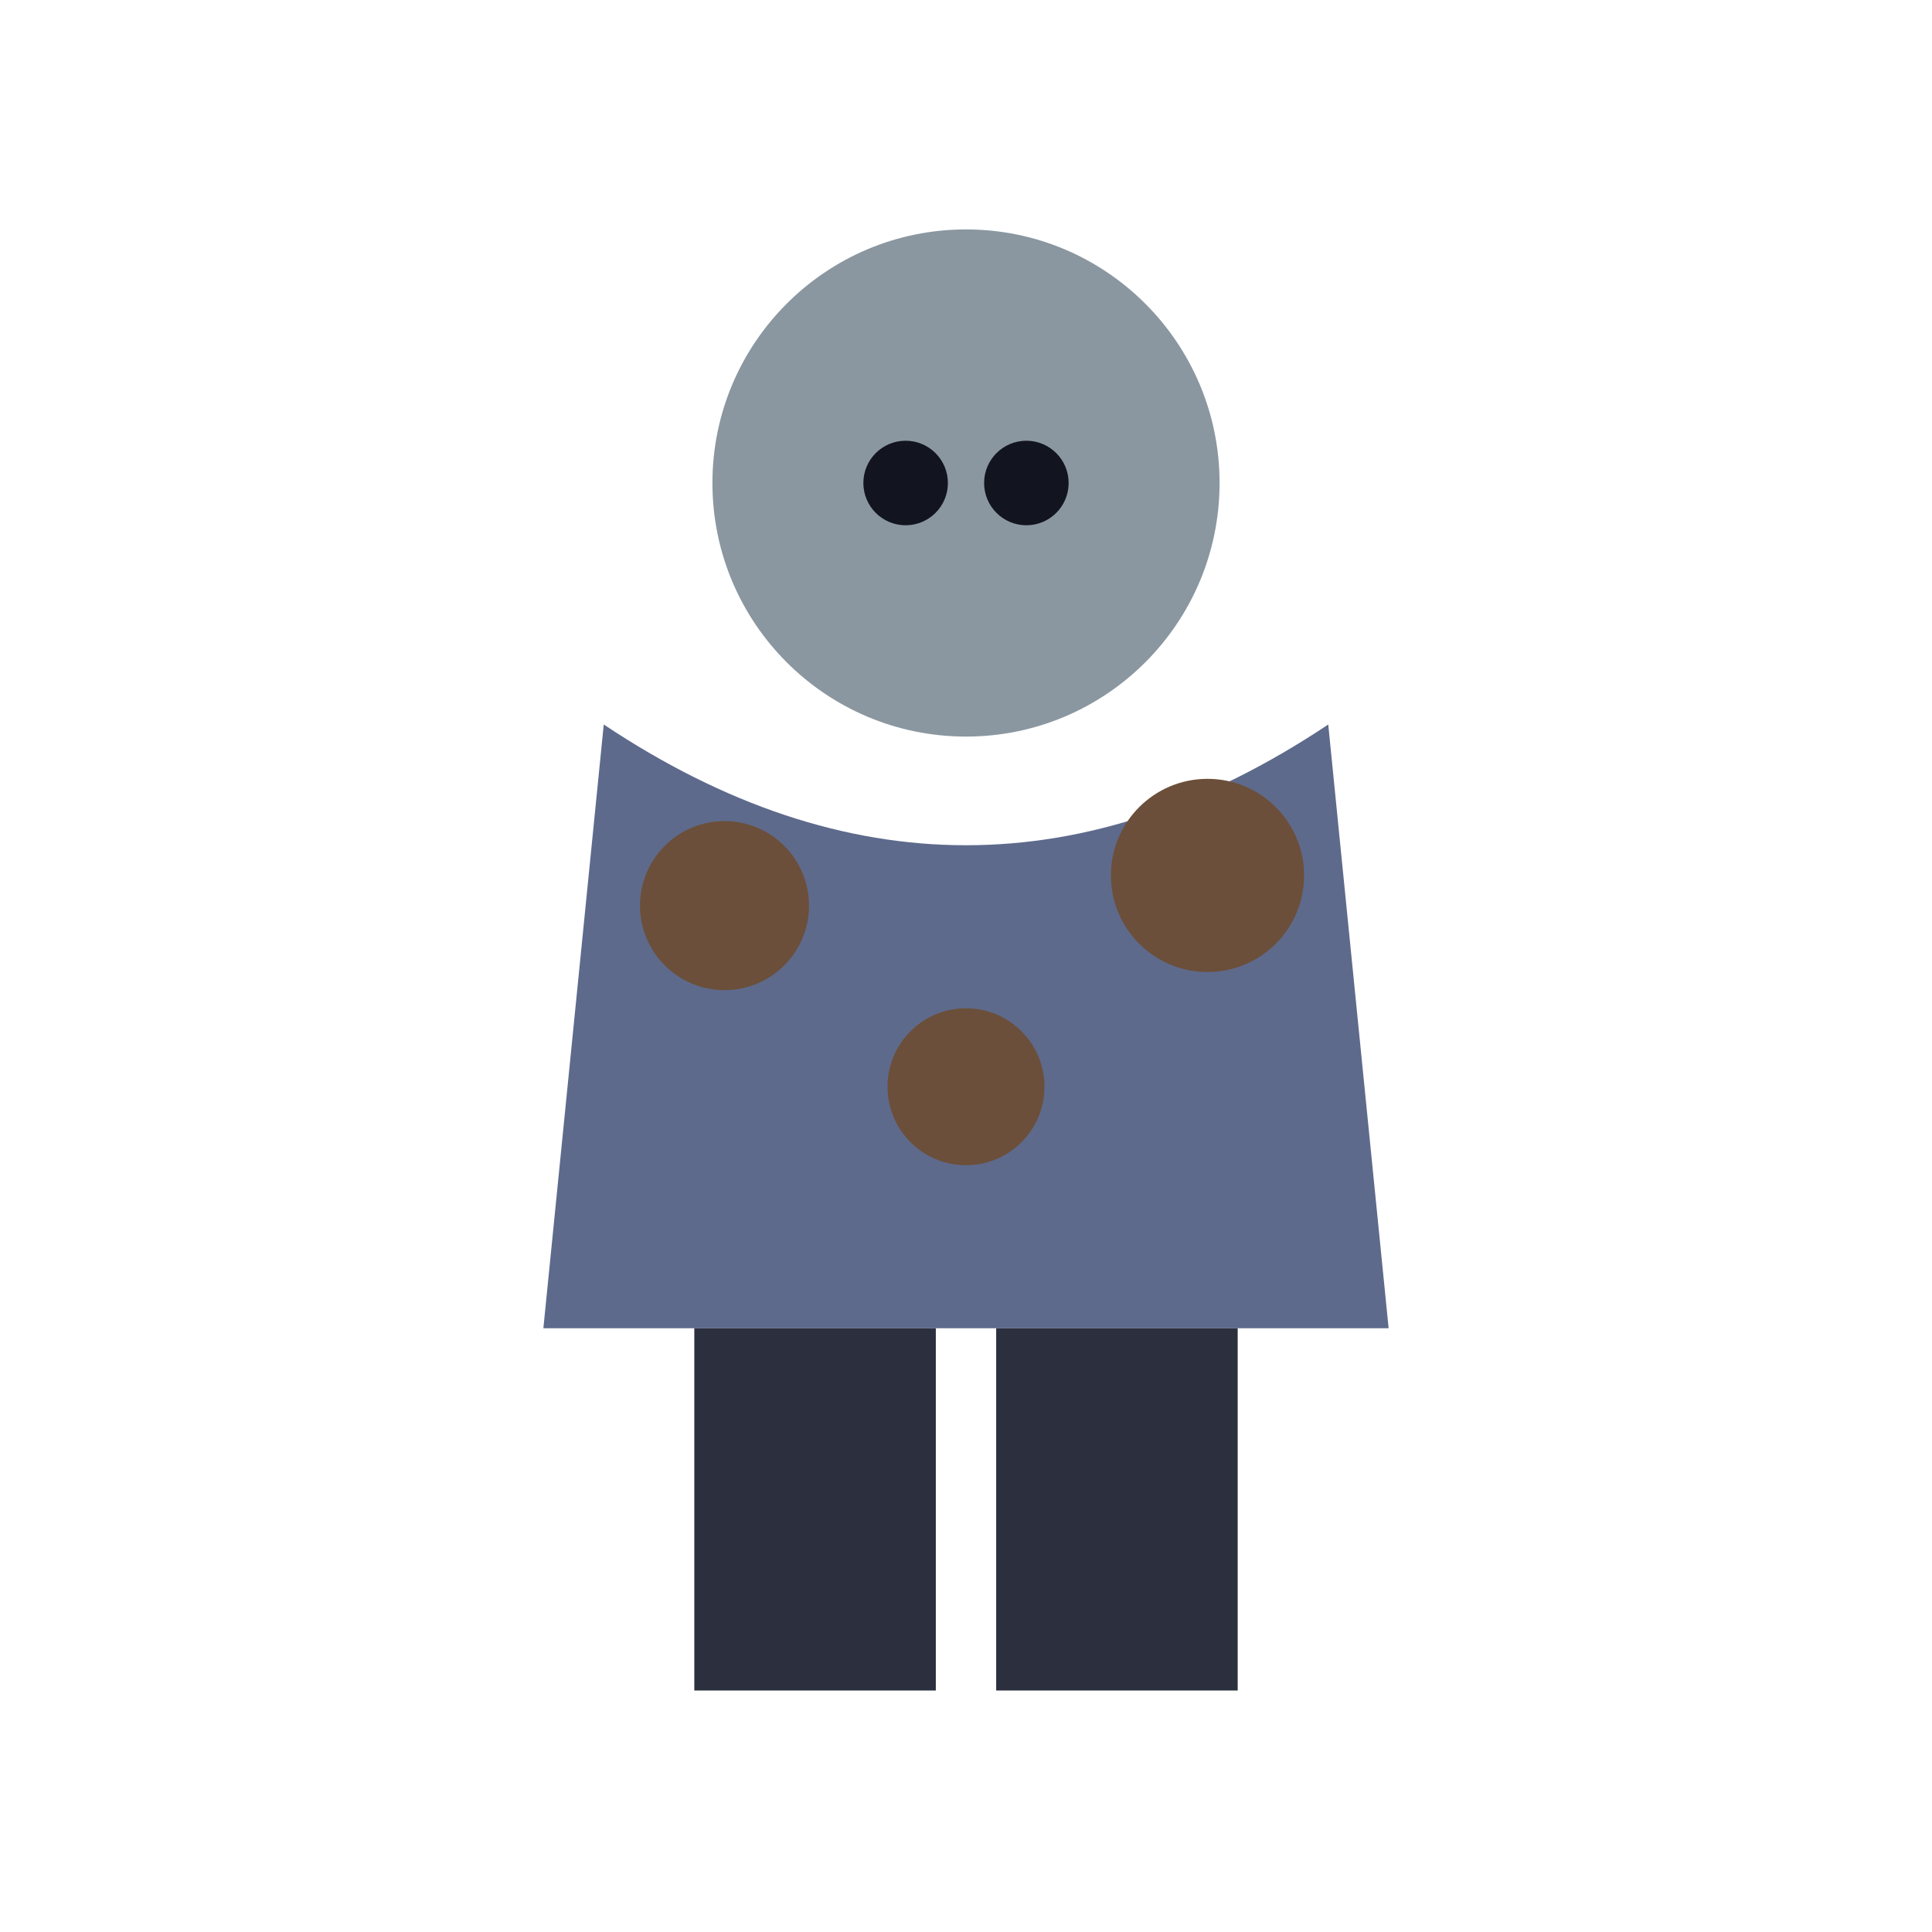
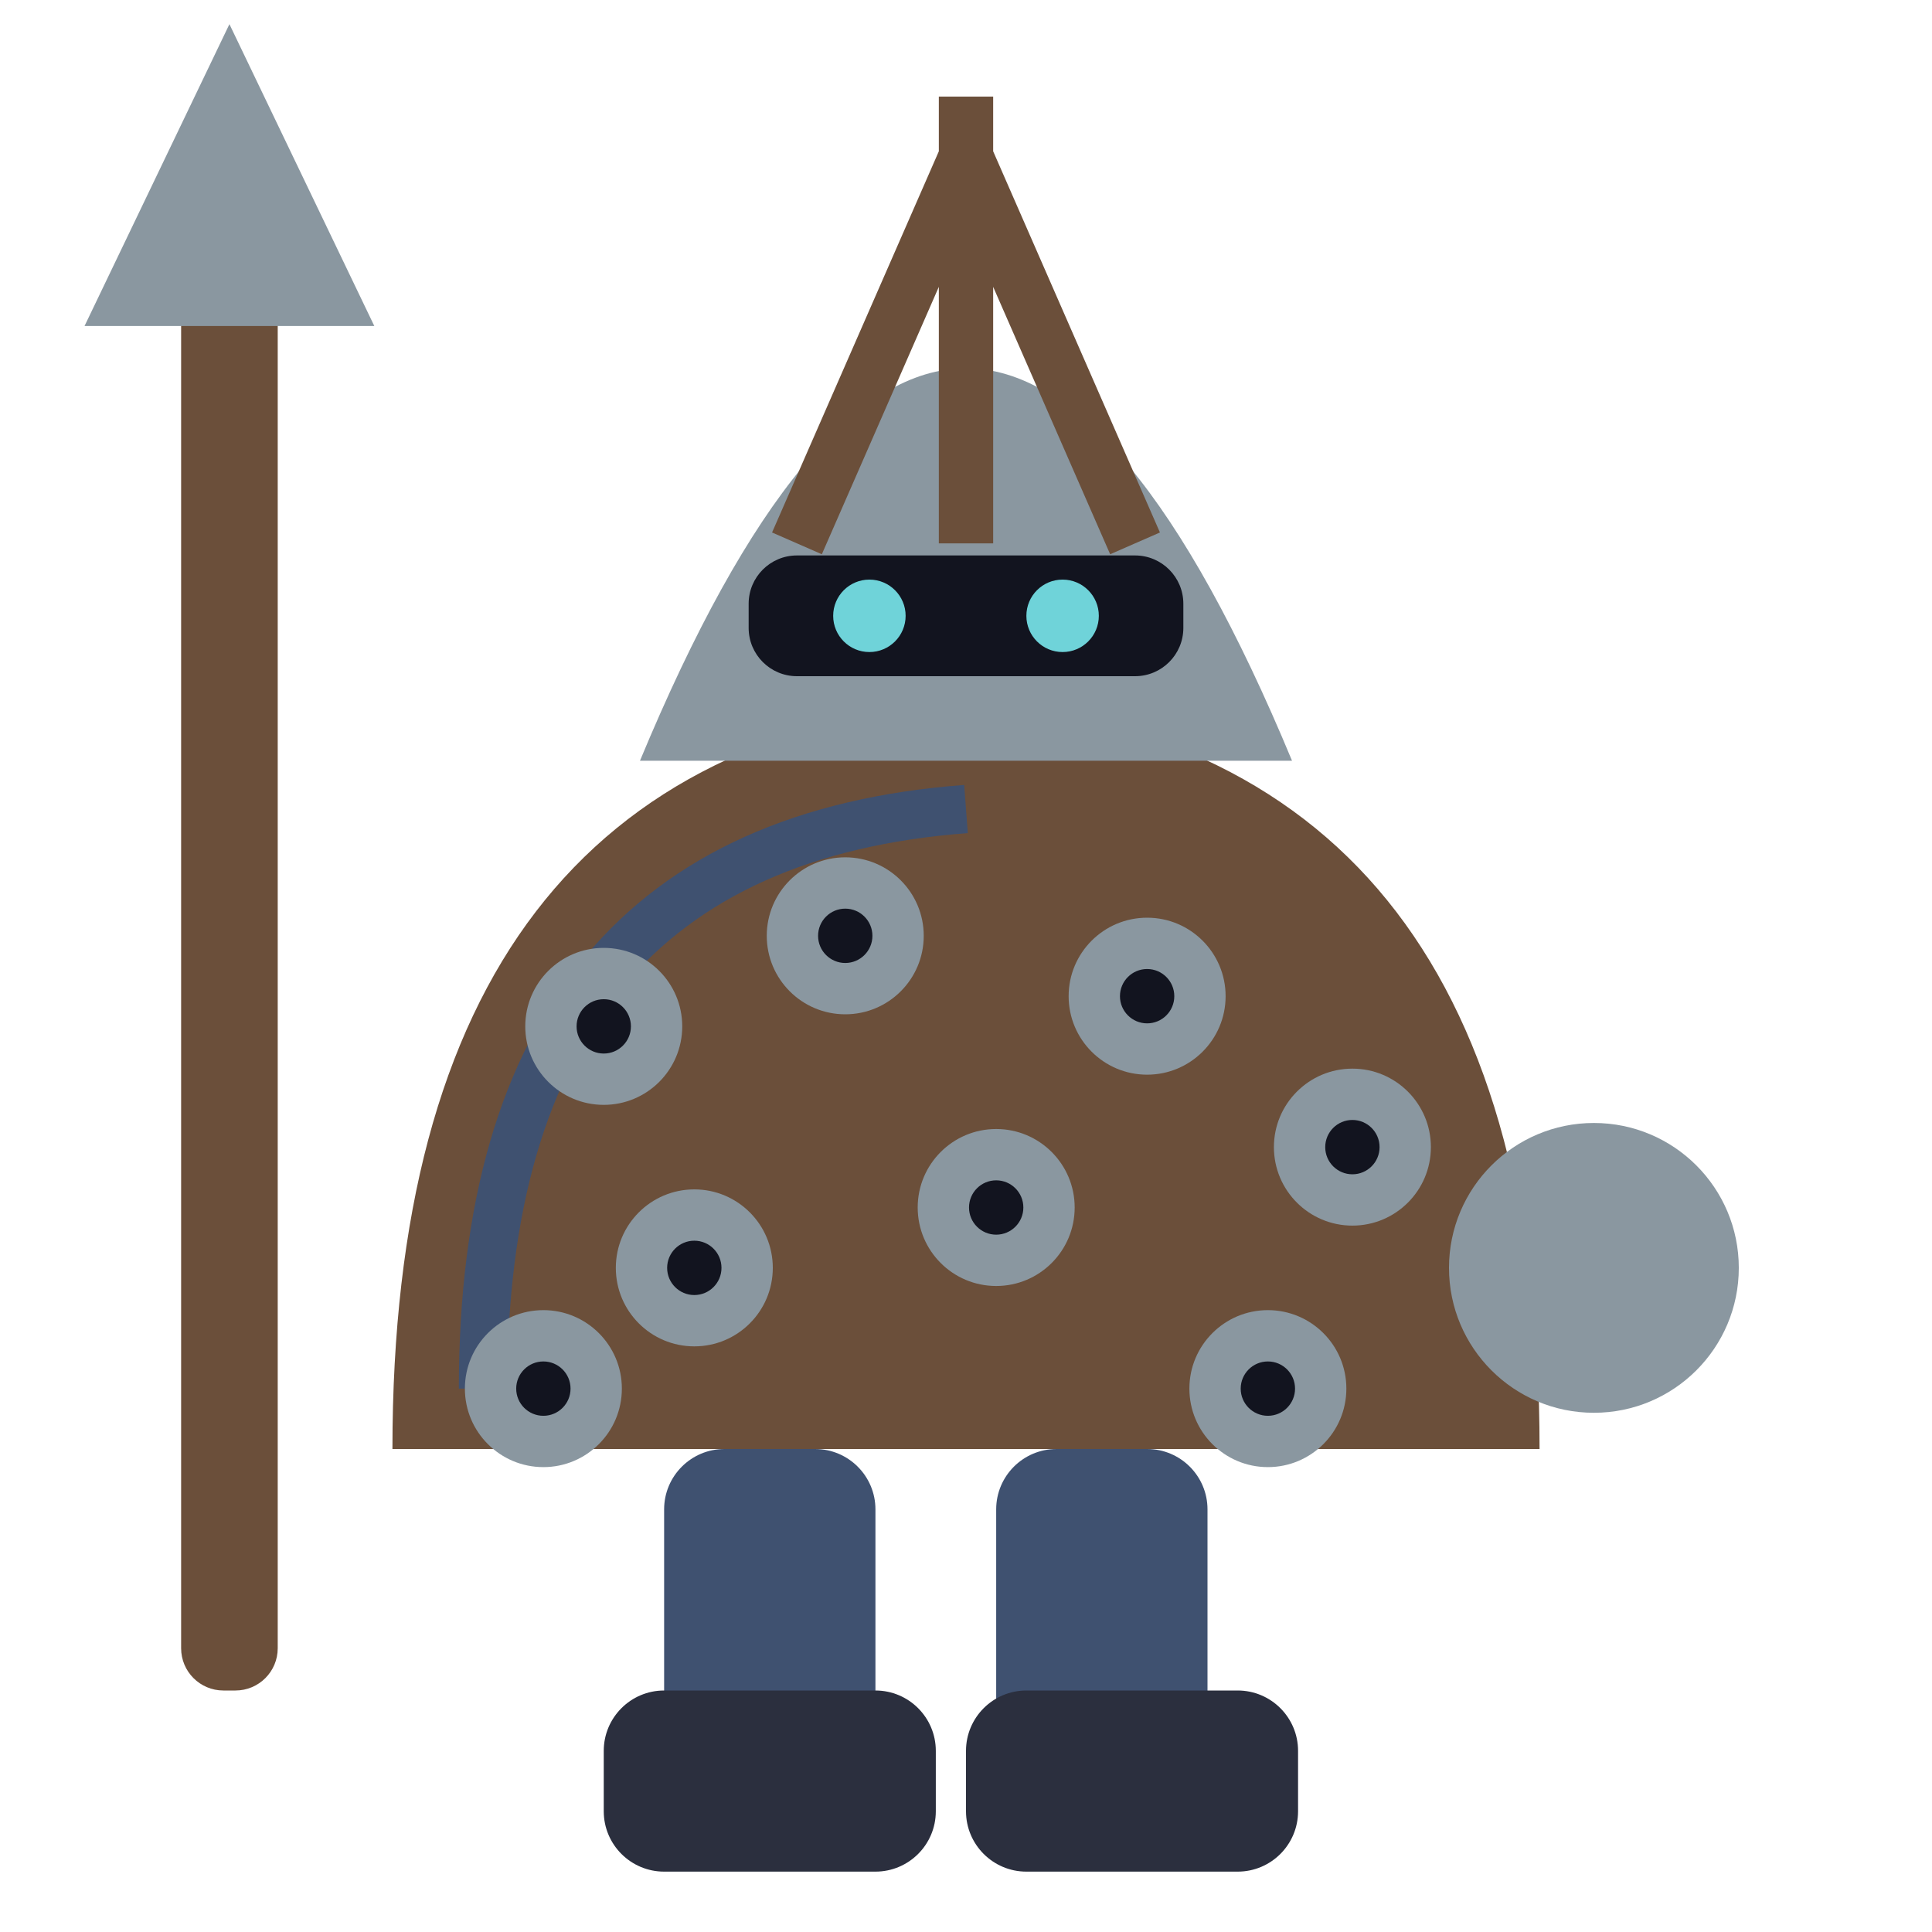
<svg xmlns="http://www.w3.org/2000/svg" viewBox="0 0 32 32">
-   <circle cx="16" cy="8" r="4.2" fill="#8A97A0" />
-   <circle cx="15" cy="8" r="0.7" fill="#12141f" />
-   <circle cx="17" cy="8" r="0.7" fill="#12141f" />
-   <path d="M10,12 L9,22 L23,22 L22,12 Q16,16 10,12 Z" fill="#5E6A8C" />
-   <circle cx="12" cy="15" r="1.4" fill="#6B4F3A" />
-   <circle cx="20" cy="14.5" r="1.6" fill="#6B4F3A" />
-   <circle cx="16" cy="18" r="1.3" fill="#6B4F3A" />
-   <rect x="11.5" y="22" width="4" height="6" fill="#2B2F3E" />
-   <rect x="16.5" y="22" width="4" height="6" fill="#2B2F3E" />
+   <rect x="3" y="4" width="1.6" height="24" rx="0.7" fill="#6B4F3A" />
+   <path d="M3.8,0.4 L6.2,5.4 L1.4,5.4 Z" fill="#8A97A0" />
+   <path d="M6.5,24 Q6.5,12.4 16,11.6 Q25.5,12.4 25.5,24 Z" fill="#6B4F3A" />
+   <path d="M8,23 Q8,14 16,13.4" stroke="#3F5170" stroke-width="0.8" fill="none" />
+   <circle cx="10" cy="17" r="1.3" fill="#8A97A0" />
+   <circle cx="10" cy="17" r="0.45" fill="#12141f" />
+   <circle cx="14" cy="15.5" r="1.3" fill="#8A97A0" />
+   <circle cx="14" cy="15.5" r="0.45" fill="#12141f" />
+   <circle cx="19" cy="16.5" r="1.3" fill="#8A97A0" />
+   <circle cx="19" cy="16.5" r="0.45" fill="#12141f" />
+   <circle cx="22.4" cy="19" r="1.3" fill="#8A97A0" />
+   <circle cx="22.4" cy="19" r="0.45" fill="#12141f" />
+   <circle cx="11.5" cy="21" r="1.3" fill="#8A97A0" />
+   <circle cx="11.5" cy="21" r="0.45" fill="#12141f" />
+   <circle cx="16.5" cy="20" r="1.3" fill="#8A97A0" />
+   <circle cx="16.5" cy="20" r="0.45" fill="#12141f" />
+   <circle cx="21" cy="23" r="1.3" fill="#8A97A0" />
+   <circle cx="21" cy="23" r="0.45" fill="#12141f" />
+   <circle cx="9" cy="23" r="1.3" fill="#8A97A0" />
+   <circle cx="9" cy="23" r="0.45" fill="#12141f" />
+   <path d="M10.6,12.6 Q16,-0.4 21.4,12.6 Z" fill="#8A97A0" />
+   <path d="M13.2,9 L16,2.6 M16,9 L16,1.6 M18.8,9 L16,2.6" stroke="#6B4F3A" stroke-width="0.9" fill="none" />
+   <rect x="12.4" y="9.2" width="7.2" height="2" rx="0.8" fill="#12141f" />
+   <circle cx="14.4" cy="10.2" r="0.6" fill="#6FD3D9" />
+   <circle cx="17.6" cy="10.2" r="0.6" fill="#6FD3D9" />
+   <circle cx="26.4" cy="21" r="2.4" fill="#8A97A0" />
+   <rect x="11" y="24" width="3.5" height="6" rx="1" fill="#3F5170" />
+   <rect x="16.5" y="24" width="3.5" height="6" rx="1" fill="#3F5170" />
+   <rect x="10" y="28" width="5.5" height="3" rx="1" fill="#2B2F3E" />
+   <rect x="16.0" y="28" width="5.5" height="3" rx="1" fill="#2B2F3E" />
</svg>
